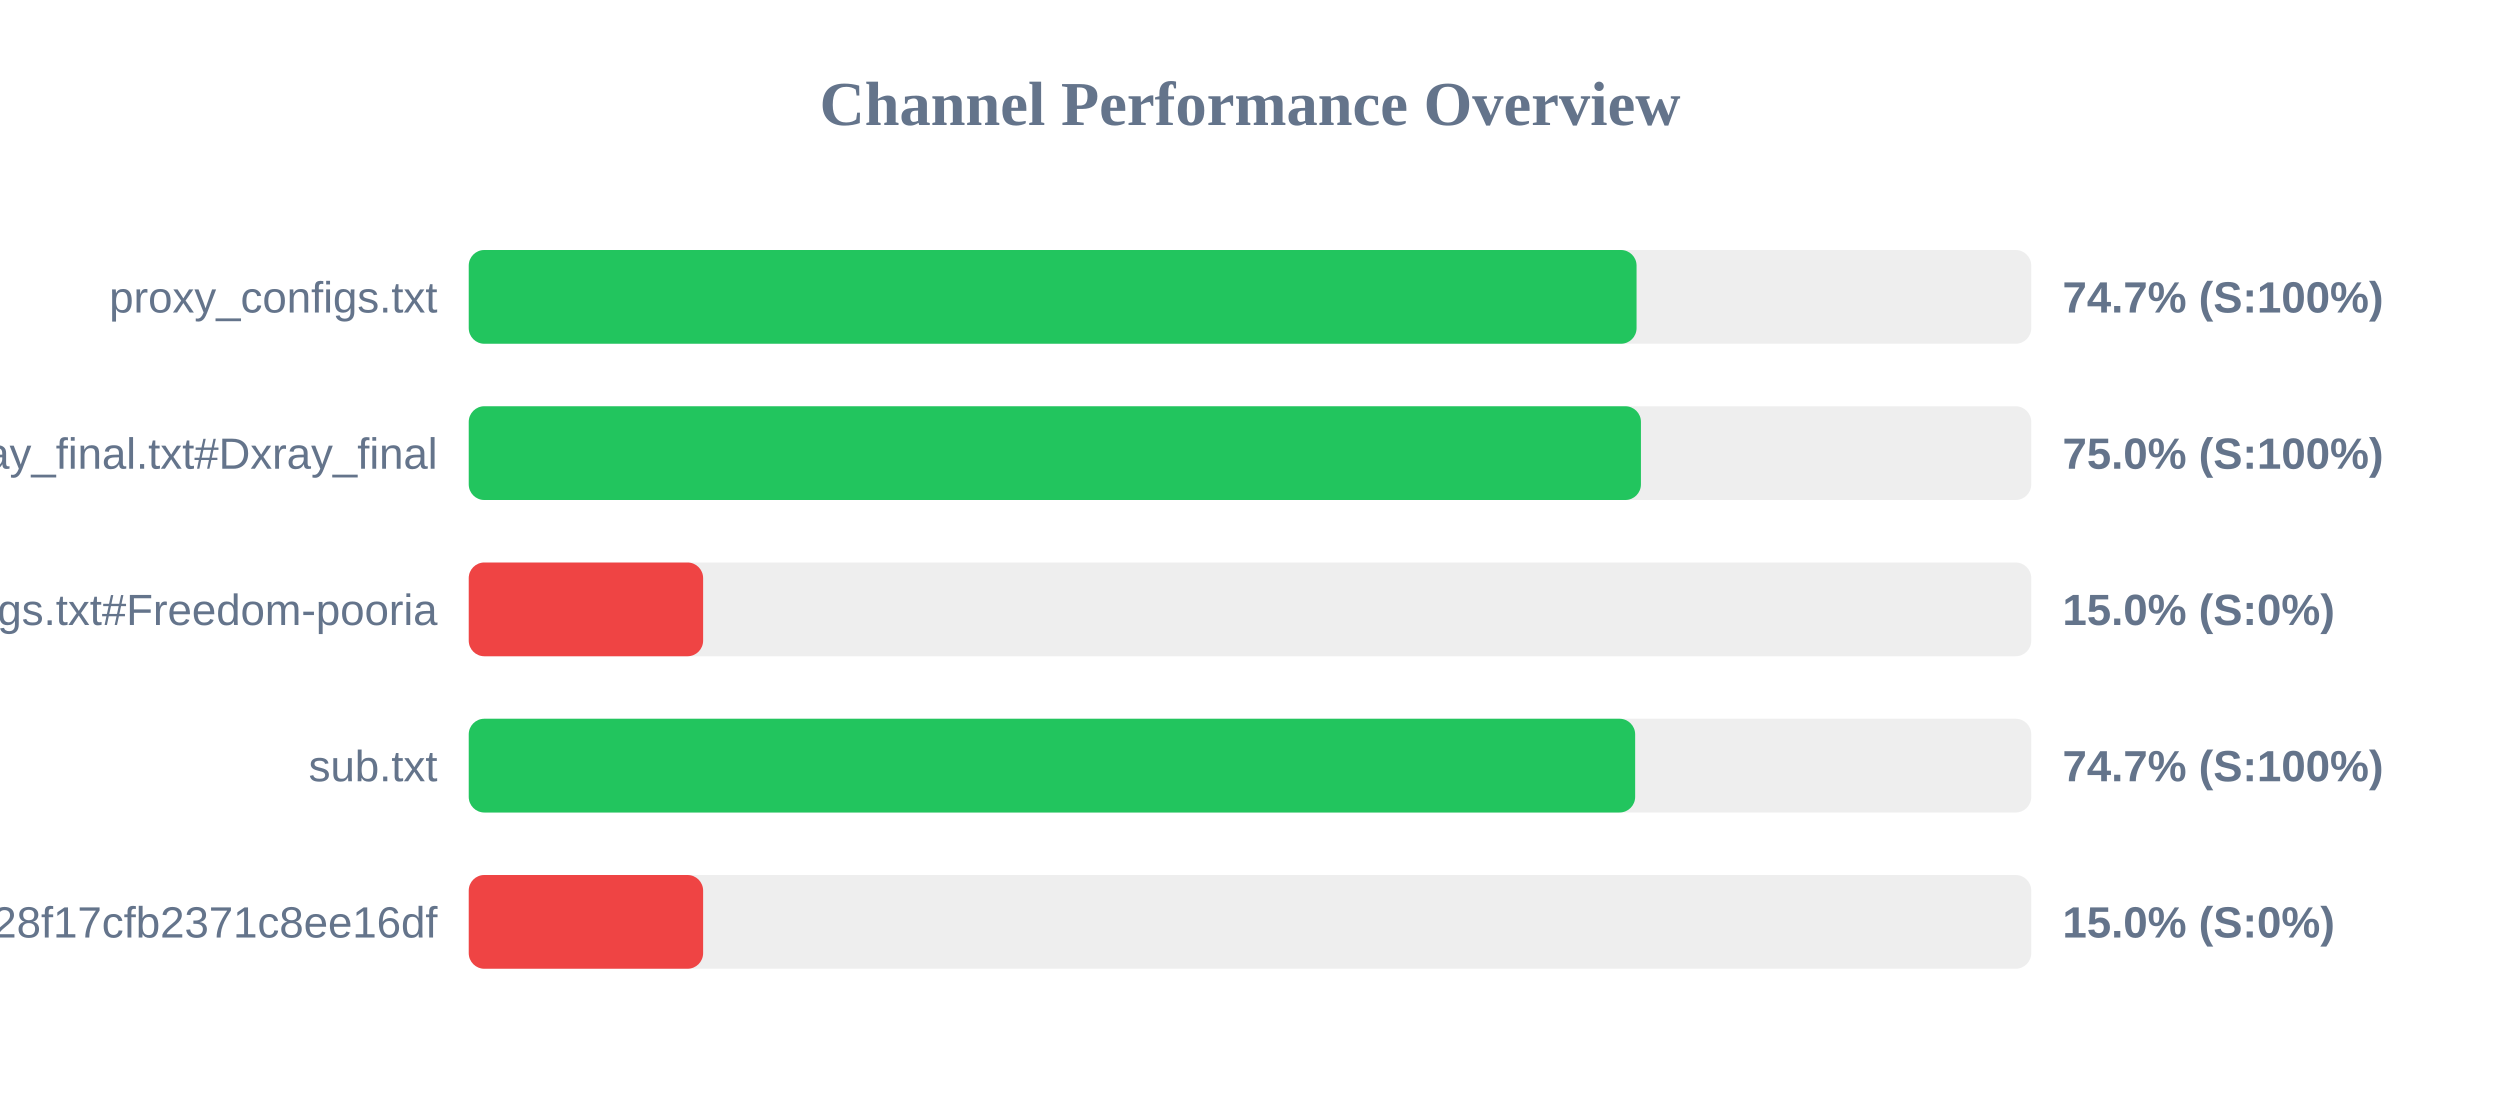
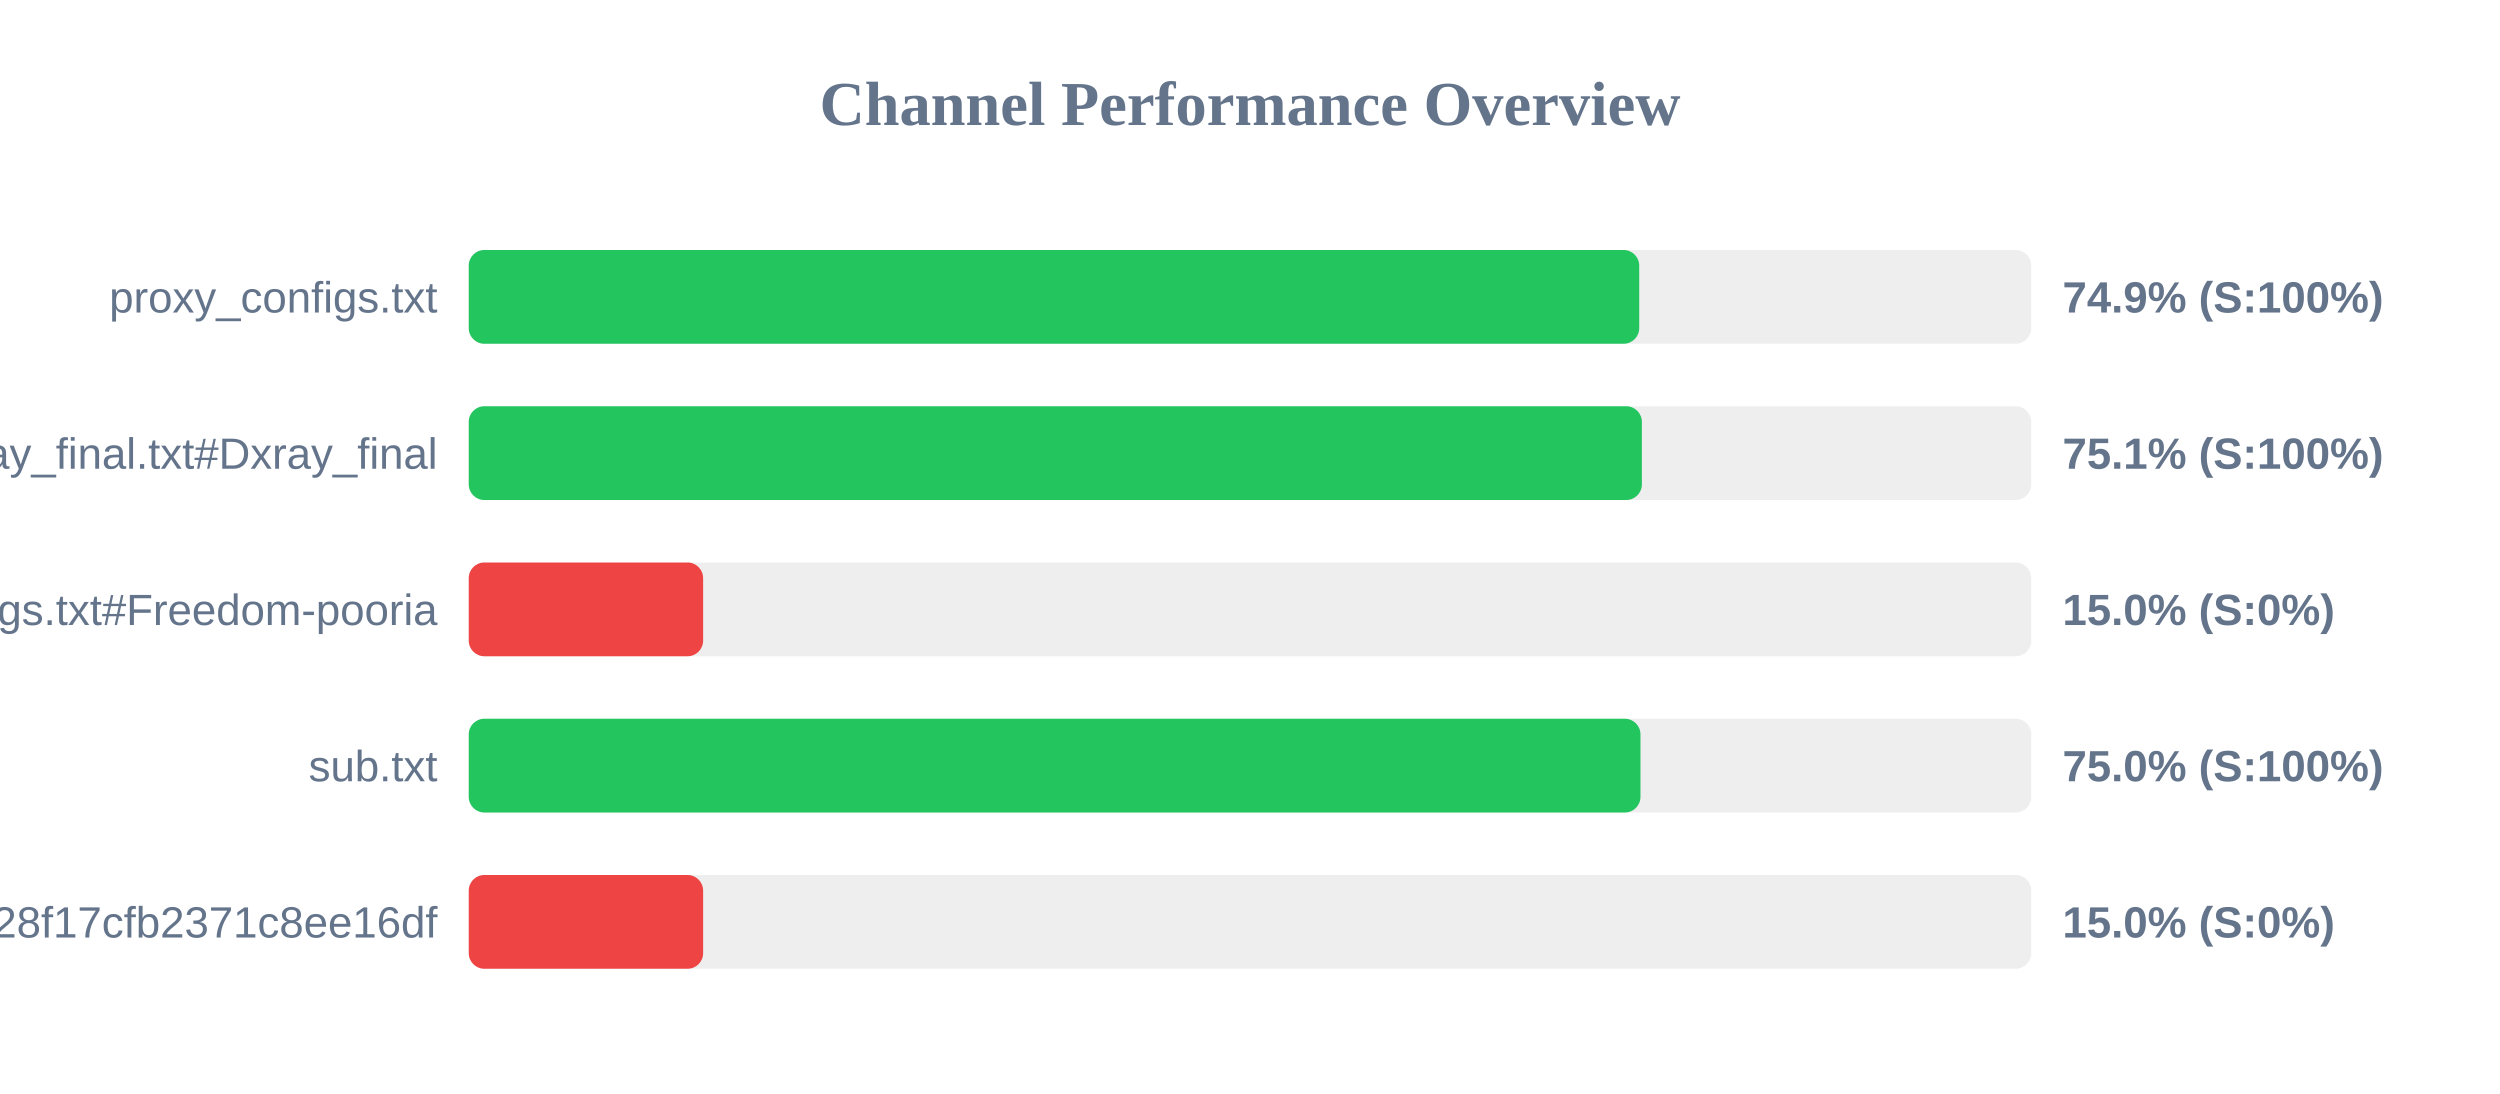
<svg xmlns="http://www.w3.org/2000/svg" width="800" height="350" version="1.1">
  <style>
        .row { font: 14px Arial; fill: #64748b; }
        .score { font: bold 14px Arial; fill: #64748b; }
    </style>
  <text x="400" y="40" text-anchor="middle" font-size="20px" font-weight="bold" fill="#64748b">Channel Performance Overview</text>
  <rect x="150" y="80" width="500" height="30" fill="#eee" rx="5" />
-   <rect x="150" y="80" width="373.7" height="30" fill="#22c55e" rx="5" />
+   <rect x="150" y="80" width="374.55" height="30" fill="#22c55e" rx="5" />
  <text x="140" y="100" text-anchor="end" class="row">proxy_configs.txt</text>
-   <text x="660" y="100" text-anchor="start" class="score">74.7% (S:100%)</text>
+   <text x="660" y="100" text-anchor="start" class="score">74.9% (S:100%)</text>
  <rect x="150" y="130" width="500" height="30" fill="#eee" rx="5" />
-   <rect x="150" y="130" width="375.1" height="30" fill="#22c55e" rx="5" />
+   <rect x="150" y="130" width="375.4" height="30" fill="#22c55e" rx="5" />
  <text x="140" y="150" text-anchor="end" class="row">xray_final.txt#Dxray_final</text>
-   <text x="660" y="150" text-anchor="start" class="score">75.0% (S:100%)</text>
+   <text x="660" y="150" text-anchor="start" class="score">75.1% (S:100%)</text>
  <rect x="150" y="180" width="500" height="30" fill="#eee" rx="5" />
  <rect x="150" y="180" width="75.0" height="30" fill="#ef4444" rx="5" />
  <text x="140" y="200" text-anchor="end" class="row">v2ray_configs.txt#Freedom-pooria</text>
  <text x="660" y="200" text-anchor="start" class="score">15.0% (S:0%)</text>
  <rect x="150" y="230" width="500" height="30" fill="#eee" rx="5" />
-   <rect x="150" y="230" width="373.25" height="30" fill="#22c55e" rx="5" />
+   <rect x="150" y="230" width="374.95" height="30" fill="#22c55e" rx="5" />
  <text x="140" y="250" text-anchor="end" class="row">sub.txt</text>
-   <text x="660" y="250" text-anchor="start" class="score">74.7% (S:100%)</text>
+   <text x="660" y="250" text-anchor="start" class="score">75.0% (S:100%)</text>
  <rect x="150" y="280" width="500" height="30" fill="#eee" rx="5" />
  <rect x="150" y="280" width="75.0" height="30" fill="#ef4444" rx="5" />
  <text x="140" y="300" text-anchor="end" class="row">?token=fedfed7b41b828f17cfb2371c8ee16df</text>
  <text x="660" y="300" text-anchor="start" class="score">15.0% (S:0%)</text>
</svg>
